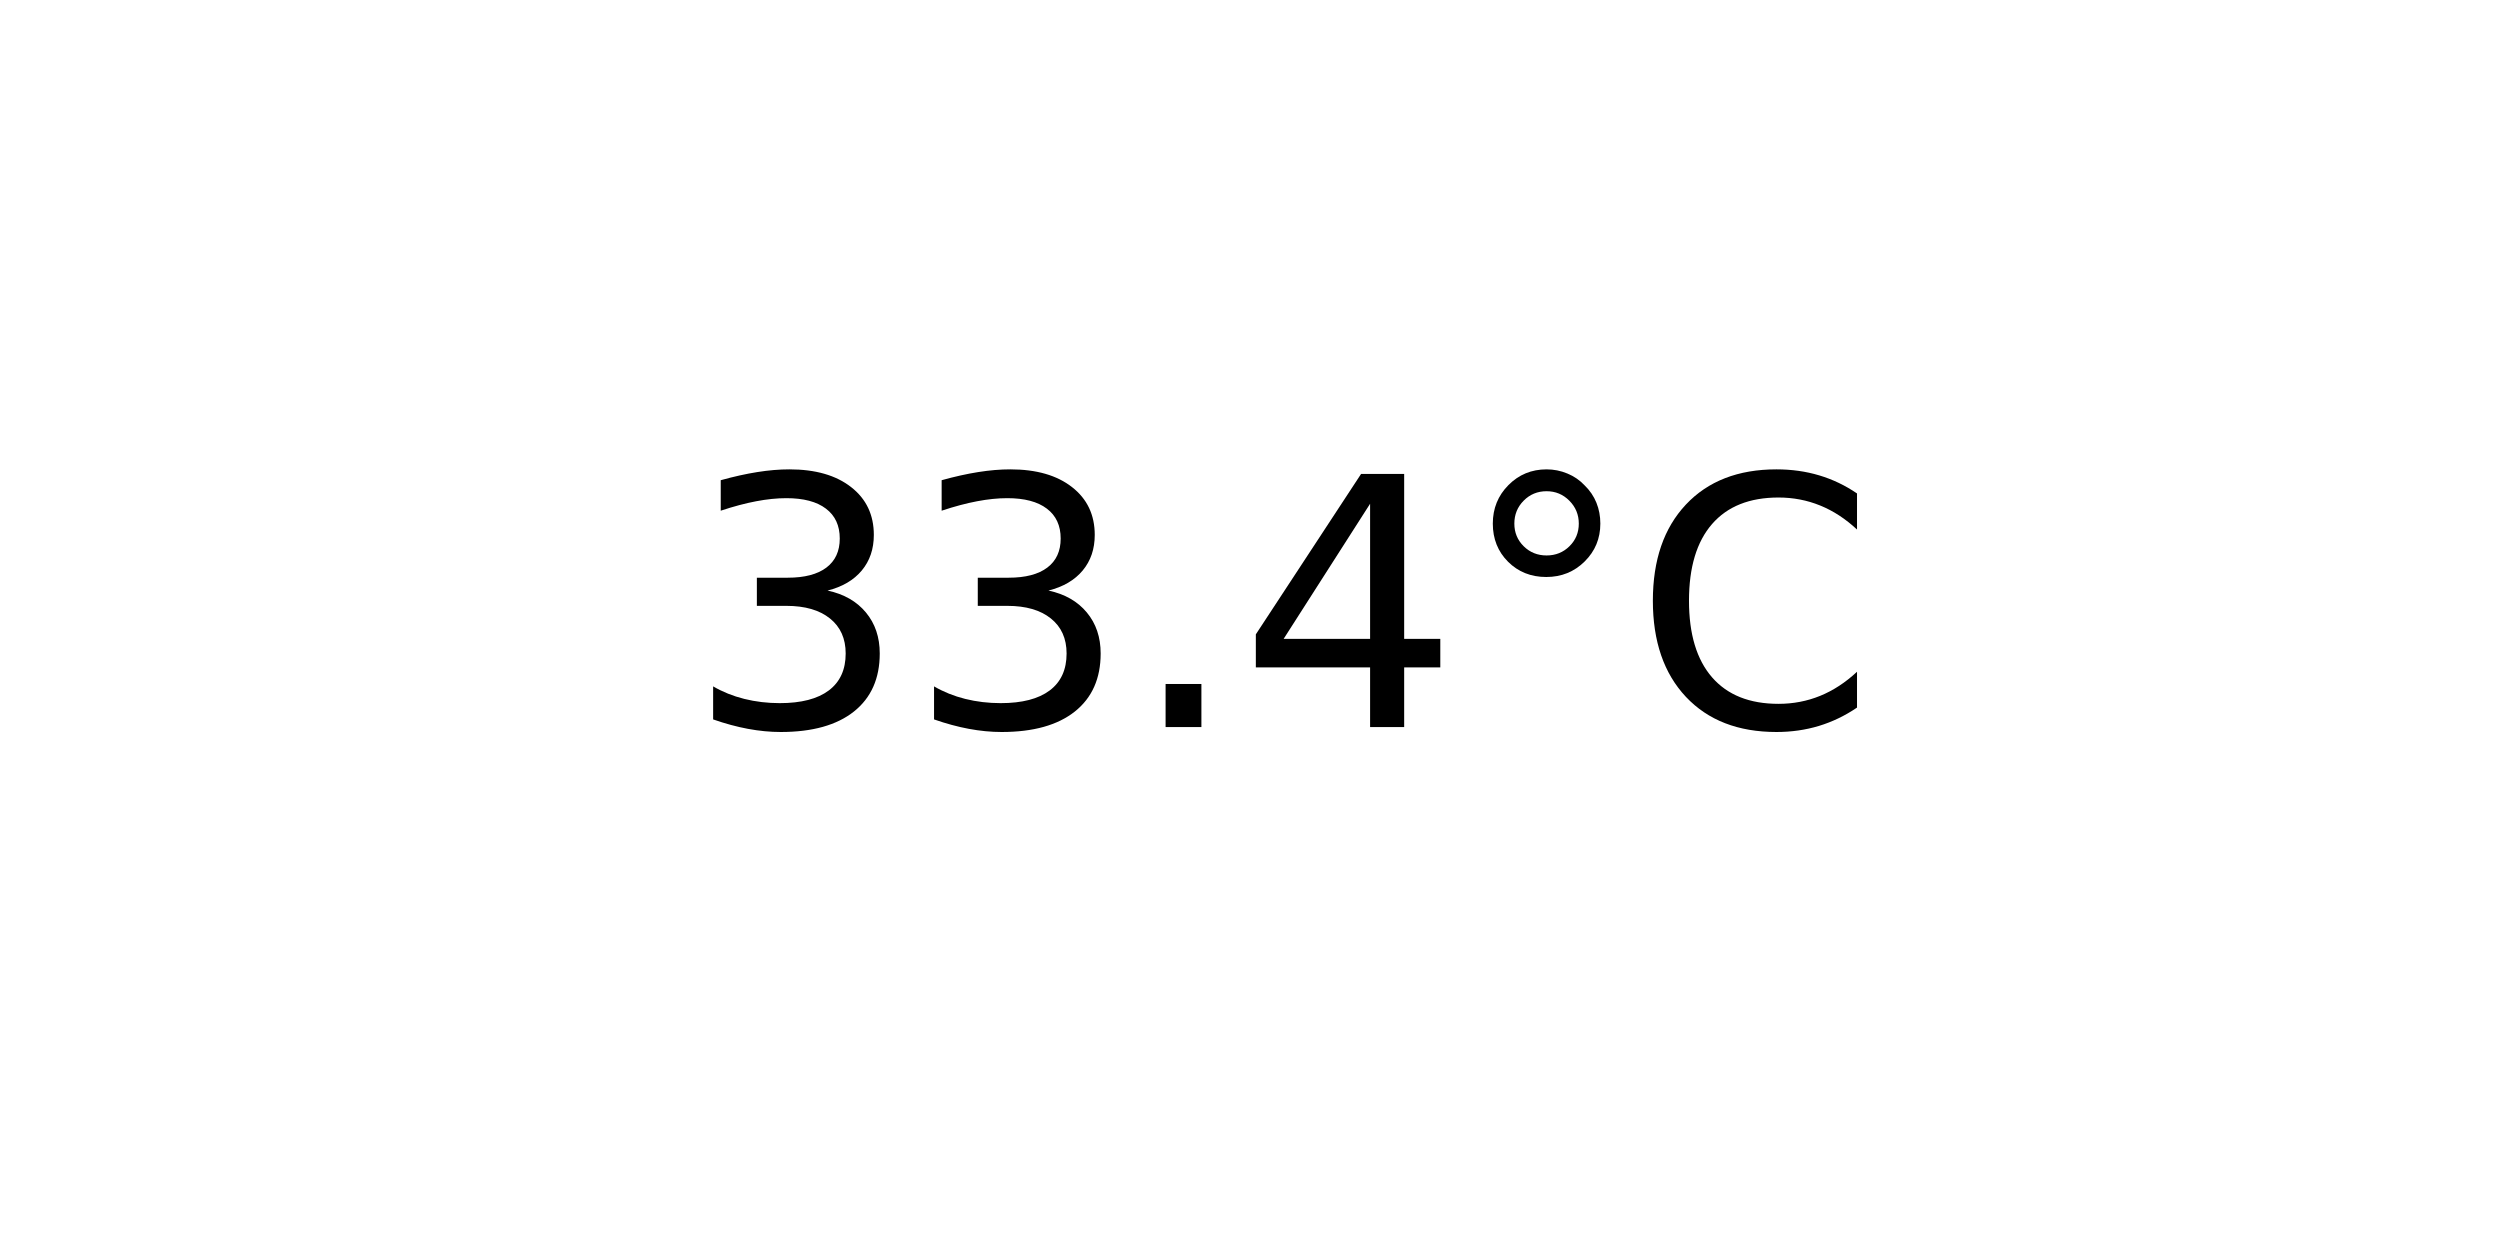
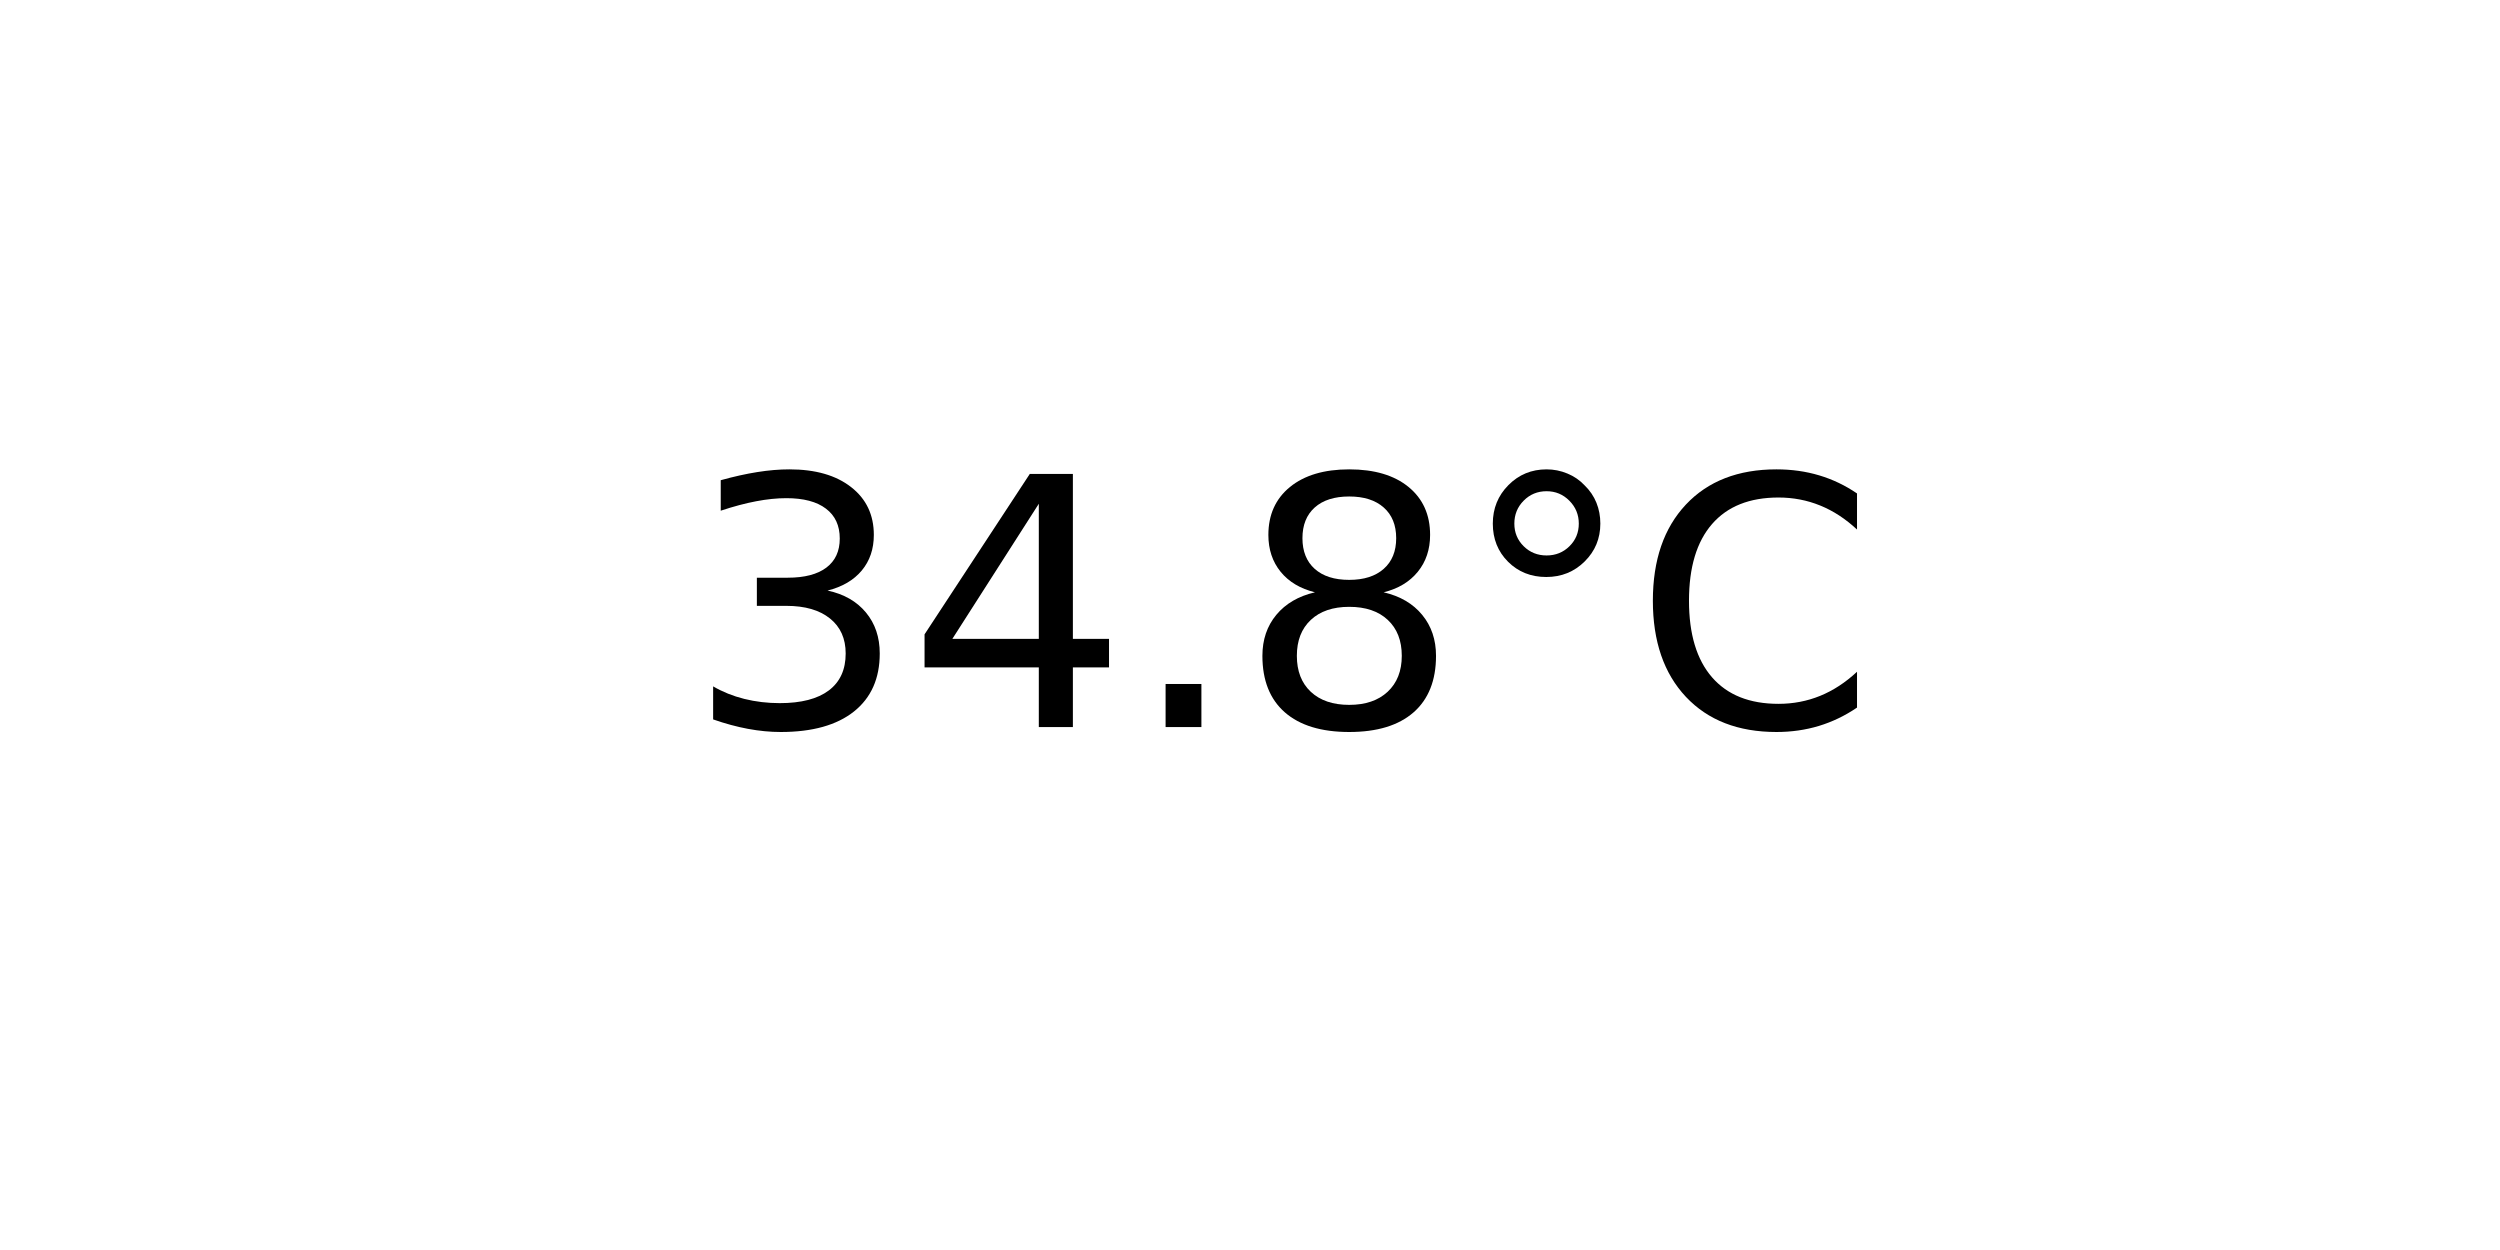
<svg xmlns="http://www.w3.org/2000/svg" xmlns:xlink="http://www.w3.org/1999/xlink" width="72pt" height="36pt" viewBox="0 0 72 36" version="1.1">
  <defs>
    <style type="text/css">*{stroke-linejoin: round; stroke-linecap: butt}</style>
  </defs>
  <g id="figure_1">
    <g id="axes_1">
      <g id="text_1">
        <g transform="translate(19.77578 20.93937) scale(0.1 -0.1)">
          <defs>
            <path id="DejaVuSans-33" d="M 2597 2516  Q 3050 2419 3304 2112  Q 3559 1806 3559 1356  Q 3559 666 3084 287  Q 2609 -91 1734 -91  Q 1441 -91 1130 -33  Q 819 25 488 141  L 488 750  Q 750 597 1062 519  Q 1375 441 1716 441  Q 2309 441 2620 675  Q 2931 909 2931 1356  Q 2931 1769 2642 2001  Q 2353 2234 1838 2234  L 1294 2234  L 1294 2753  L 1863 2753  Q 2328 2753 2575 2939  Q 2822 3125 2822 3475  Q 2822 3834 2567 4026  Q 2313 4219 1838 4219  Q 1578 4219 1281 4162  Q 984 4106 628 3988  L 628 4550  Q 988 4650 1302 4700  Q 1616 4750 1894 4750  Q 2613 4750 3031 4423  Q 3450 4097 3450 3541  Q 3450 3153 3228 2886  Q 3006 2619 2597 2516  z " transform="scale(0.015625)" />
+             <path id="DejaVuSans-34" d="M 2419 4116  L 825 1625  L 2419 1625  L 2419 4116  z M 2253 4666  L 3047 4666  L 3047 1625  L 3713 1625  L 3713 1100  L 3047 1100  L 3047 0  L 2419 0  L 2419 1100  L 313 1100  L 313 1709  L 2253 4666  z " transform="scale(0.015625)" />
            <path id="DejaVuSans-2e" d="M 684 794  L 1344 794  L 1344 0  L 684 0  L 684 794  z " transform="scale(0.015625)" />
-             <path id="DejaVuSans-34" d="M 2419 4116  L 825 1625  L 2419 1625  L 2419 4116  z M 2253 4666  L 3047 4666  L 3047 1625  L 3713 1625  L 3713 1100  L 3047 1100  L 3047 0  L 2419 0  L 2419 1100  L 313 1100  L 313 1709  L 2253 4666  z " transform="scale(0.015625)" />
+             <path id="DejaVuSans-38" d="M 2034 2216  Q 1584 2216 1326 1975  Q 1069 1734 1069 1313  Q 1069 891 1326 650  Q 1584 409 2034 409  Q 2484 409 2743 651  Q 3003 894 3003 1313  Q 3003 1734 2745 1975  Q 2488 2216 2034 2216  z M 1403 2484  Q 997 2584 770 2862  Q 544 3141 544 3541  Q 544 4100 942 4425  Q 1341 4750 2034 4750  Q 2731 4750 3128 4425  Q 3525 4100 3525 3541  Q 3525 3141 3298 2862  Q 3072 2584 2669 2484  Q 3125 2378 3379 2068  Q 3634 1759 3634 1313  Q 3634 634 3220 271  Q 2806 -91 2034 -91  Q 1263 -91 848 271  Q 434 634 434 1313  Q 434 1759 690 2068  Q 947 2378 1403 2484  z M 1172 3481  Q 1172 3119 1398 2916  Q 1625 2713 2034 2713  Q 2441 2713 2670 2916  Q 2900 3119 2900 3481  Q 2900 3844 2670 4047  Q 2441 4250 2034 4250  Q 1625 4250 1398 4047  Q 1172 3844 1172 3481  z " transform="scale(0.015625)" />
            <path id="DejaVuSans-b0" d="M 1600 4347  Q 1350 4347 1178 4173  Q 1006 4000 1006 3750  Q 1006 3503 1178 3333  Q 1350 3163 1600 3163  Q 1850 3163 2022 3333  Q 2194 3503 2194 3750  Q 2194 3997 2020 4172  Q 1847 4347 1600 4347  z M 1600 4750  Q 1800 4750 1984 4673  Q 2169 4597 2303 4453  Q 2447 4313 2519 4134  Q 2591 3956 2591 3750  Q 2591 3338 2302 3052  Q 2013 2766 1594 2766  Q 1172 2766 890 3047  Q 609 3328 609 3750  Q 609 4169 896 4459  Q 1184 4750 1600 4750  z " transform="scale(0.015625)" />
            <path id="DejaVuSans-43" d="M 4122 4306  L 4122 3641  Q 3803 3938 3442 4084  Q 3081 4231 2675 4231  Q 1875 4231 1450 3742  Q 1025 3253 1025 2328  Q 1025 1406 1450 917  Q 1875 428 2675 428  Q 3081 428 3442 575  Q 3803 722 4122 1019  L 4122 359  Q 3791 134 3420 21  Q 3050 -91 2638 -91  Q 1578 -91 968 557  Q 359 1206 359 2328  Q 359 3453 968 4101  Q 1578 4750 2638 4750  Q 3056 4750 3426 4639  Q 3797 4528 4122 4306  z " transform="scale(0.015625)" />
          </defs>
          <use xlink:href="#DejaVuSans-33" />
-           <use xlink:href="#DejaVuSans-33" x="63.623" />
+           <use xlink:href="#DejaVuSans-34" x="63.623" />
          <use xlink:href="#DejaVuSans-2e" x="127.246" />
-           <use xlink:href="#DejaVuSans-34" x="159.033" />
+           <use xlink:href="#DejaVuSans-38" x="159.033" />
          <use xlink:href="#DejaVuSans-b0" x="222.656" />
          <use xlink:href="#DejaVuSans-43" x="272.656" />
        </g>
      </g>
    </g>
  </g>
</svg>
